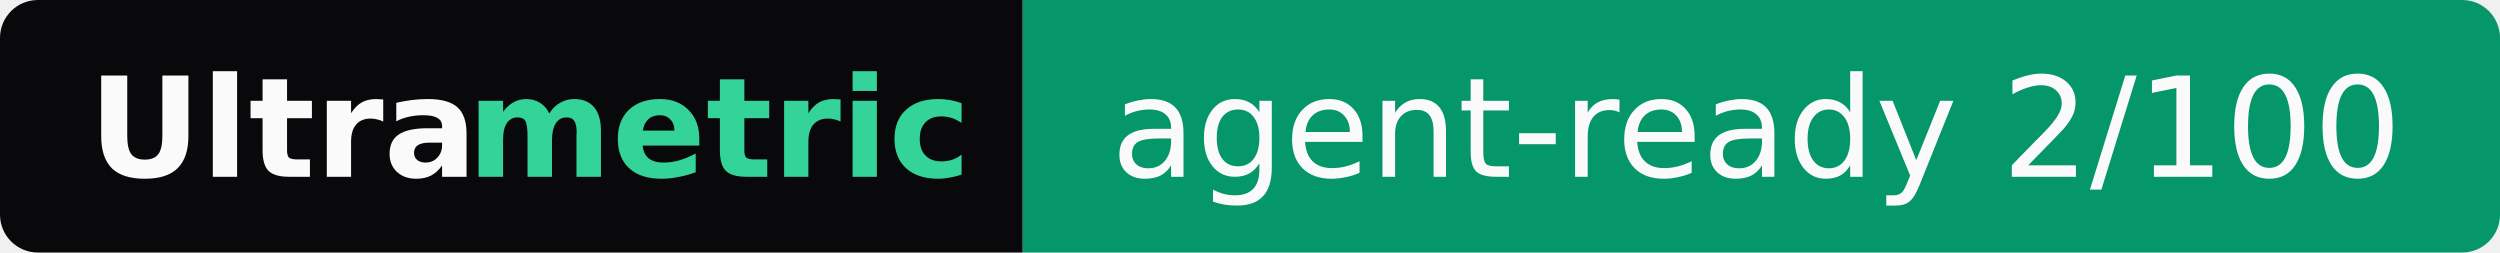
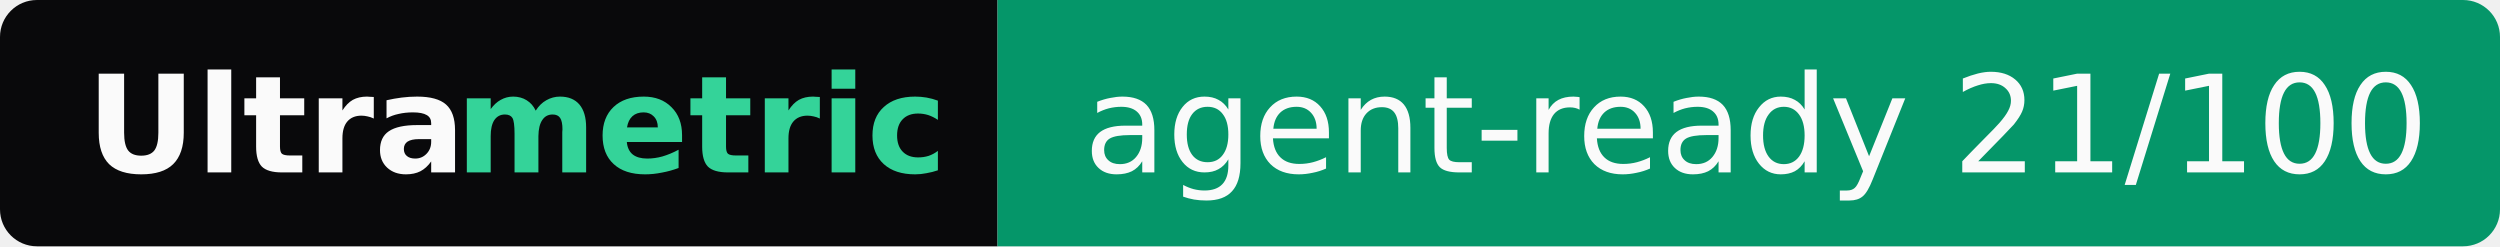
- <svg xmlns="http://www.w3.org/2000/svg" width="198" height="20" role="img" aria-label="Ultrametric: agent-ready 2/100">
+ <svg xmlns="http://www.w3.org/2000/svg" width="203" height="20" role="img" aria-label="Ultrametric: agent-ready 21/100">
  <clipPath id="r">
-     <rect width="198" height="20" rx="3" fill="#fff" />
+     <rect width="203" height="20" rx="3" fill="#fff" />
  </clipPath>
  <g clip-path="url(#r)">
    <rect width="81" height="20" fill="#09090b" />
-     <rect x="81" width="117" height="20" fill="#059669" />
+     <rect x="81" width="122" height="20" fill="#059669" />
  </g>
  <g font-family="Verdana,Geneva,DejaVu Sans,sans-serif" font-size="11">
    <text x="7" y="14" textLength="30" font-weight="bold" fill="#fafafa">Ultra</text>
    <text x="37" y="14" textLength="37" font-weight="bold" fill="#34d399">metric</text>
-     <text x="88" y="14" textLength="103" fill="#fafafa">agent-ready 2/100</text>
+     <text x="88" y="14" textLength="108" fill="#fafafa">agent-ready 21/100</text>
  </g>
</svg>
